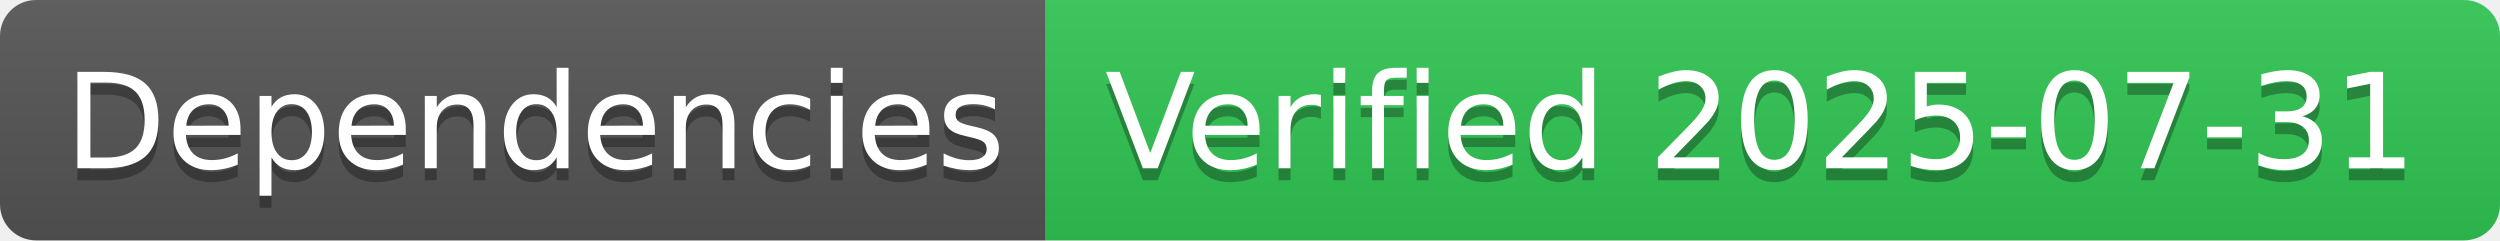
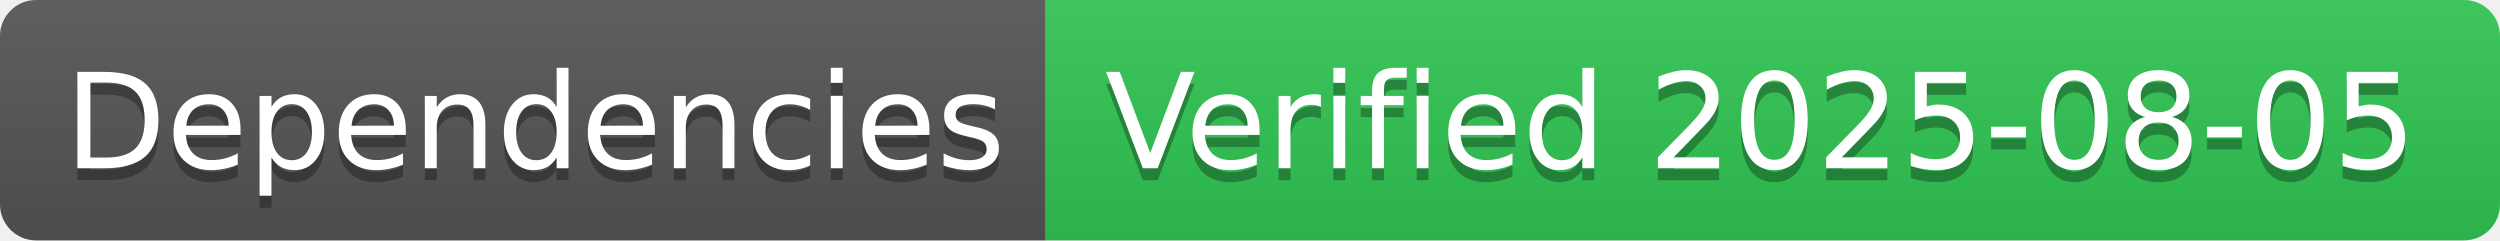
- <svg xmlns="http://www.w3.org/2000/svg" width="208" height="20" role="img" aria-label="Dependencies: Verified 2025-07-31">
+ <svg xmlns="http://www.w3.org/2000/svg" width="208" height="20" role="img" aria-label="Dependencies: Verified 2025-08-05">
  <linearGradient id="s" x2="0" y2="100%">
    <stop offset="0" stop-color="#bbb" stop-opacity=".1" />
    <stop offset="1" stop-opacity=".1" />
  </linearGradient>
  <clipPath id="r">
    <rect width="208" height="20" rx="3" fill="#fff" />
  </clipPath>
  <g clip-path="url(#r)">
    <rect width="87" height="20" fill="#555" />
    <rect x="87" width="121" height="20" fill="#31c653" />
    <rect width="208" height="20" fill="url(#s)" />
  </g>
  <g fill="#fff" text-anchor="middle" font-family="Verdana,Geneva,DejaVu Sans,sans-serif" text-rendering="geometricPrecision" font-size="110">
    <text aria-hidden="true" x="445" y="150" fill="#010101" fill-opacity=".3" transform="scale(.1)" textLength="770">Dependencies</text>
    <text x="445" y="140" transform="scale(.1)" fill="#fff" textLength="770">Dependencies</text>
-     <text aria-hidden="true" x="1465" y="150" fill="#010101" fill-opacity=".3" transform="scale(.1)" textLength="1110">Verified 2025-07-31</text>
-     <text x="1465" y="140" transform="scale(.1)" fill="#fff" textLength="1110">Verified 2025-07-31</text>
+     <text aria-hidden="true" x="1465" y="150" fill="#010101" fill-opacity=".3" transform="scale(.1)" textLength="1110">Verified 2025-08-05</text>
+     <text x="1465" y="140" transform="scale(.1)" fill="#fff" textLength="1110">Verified 2025-08-05</text>
  </g>
</svg>
